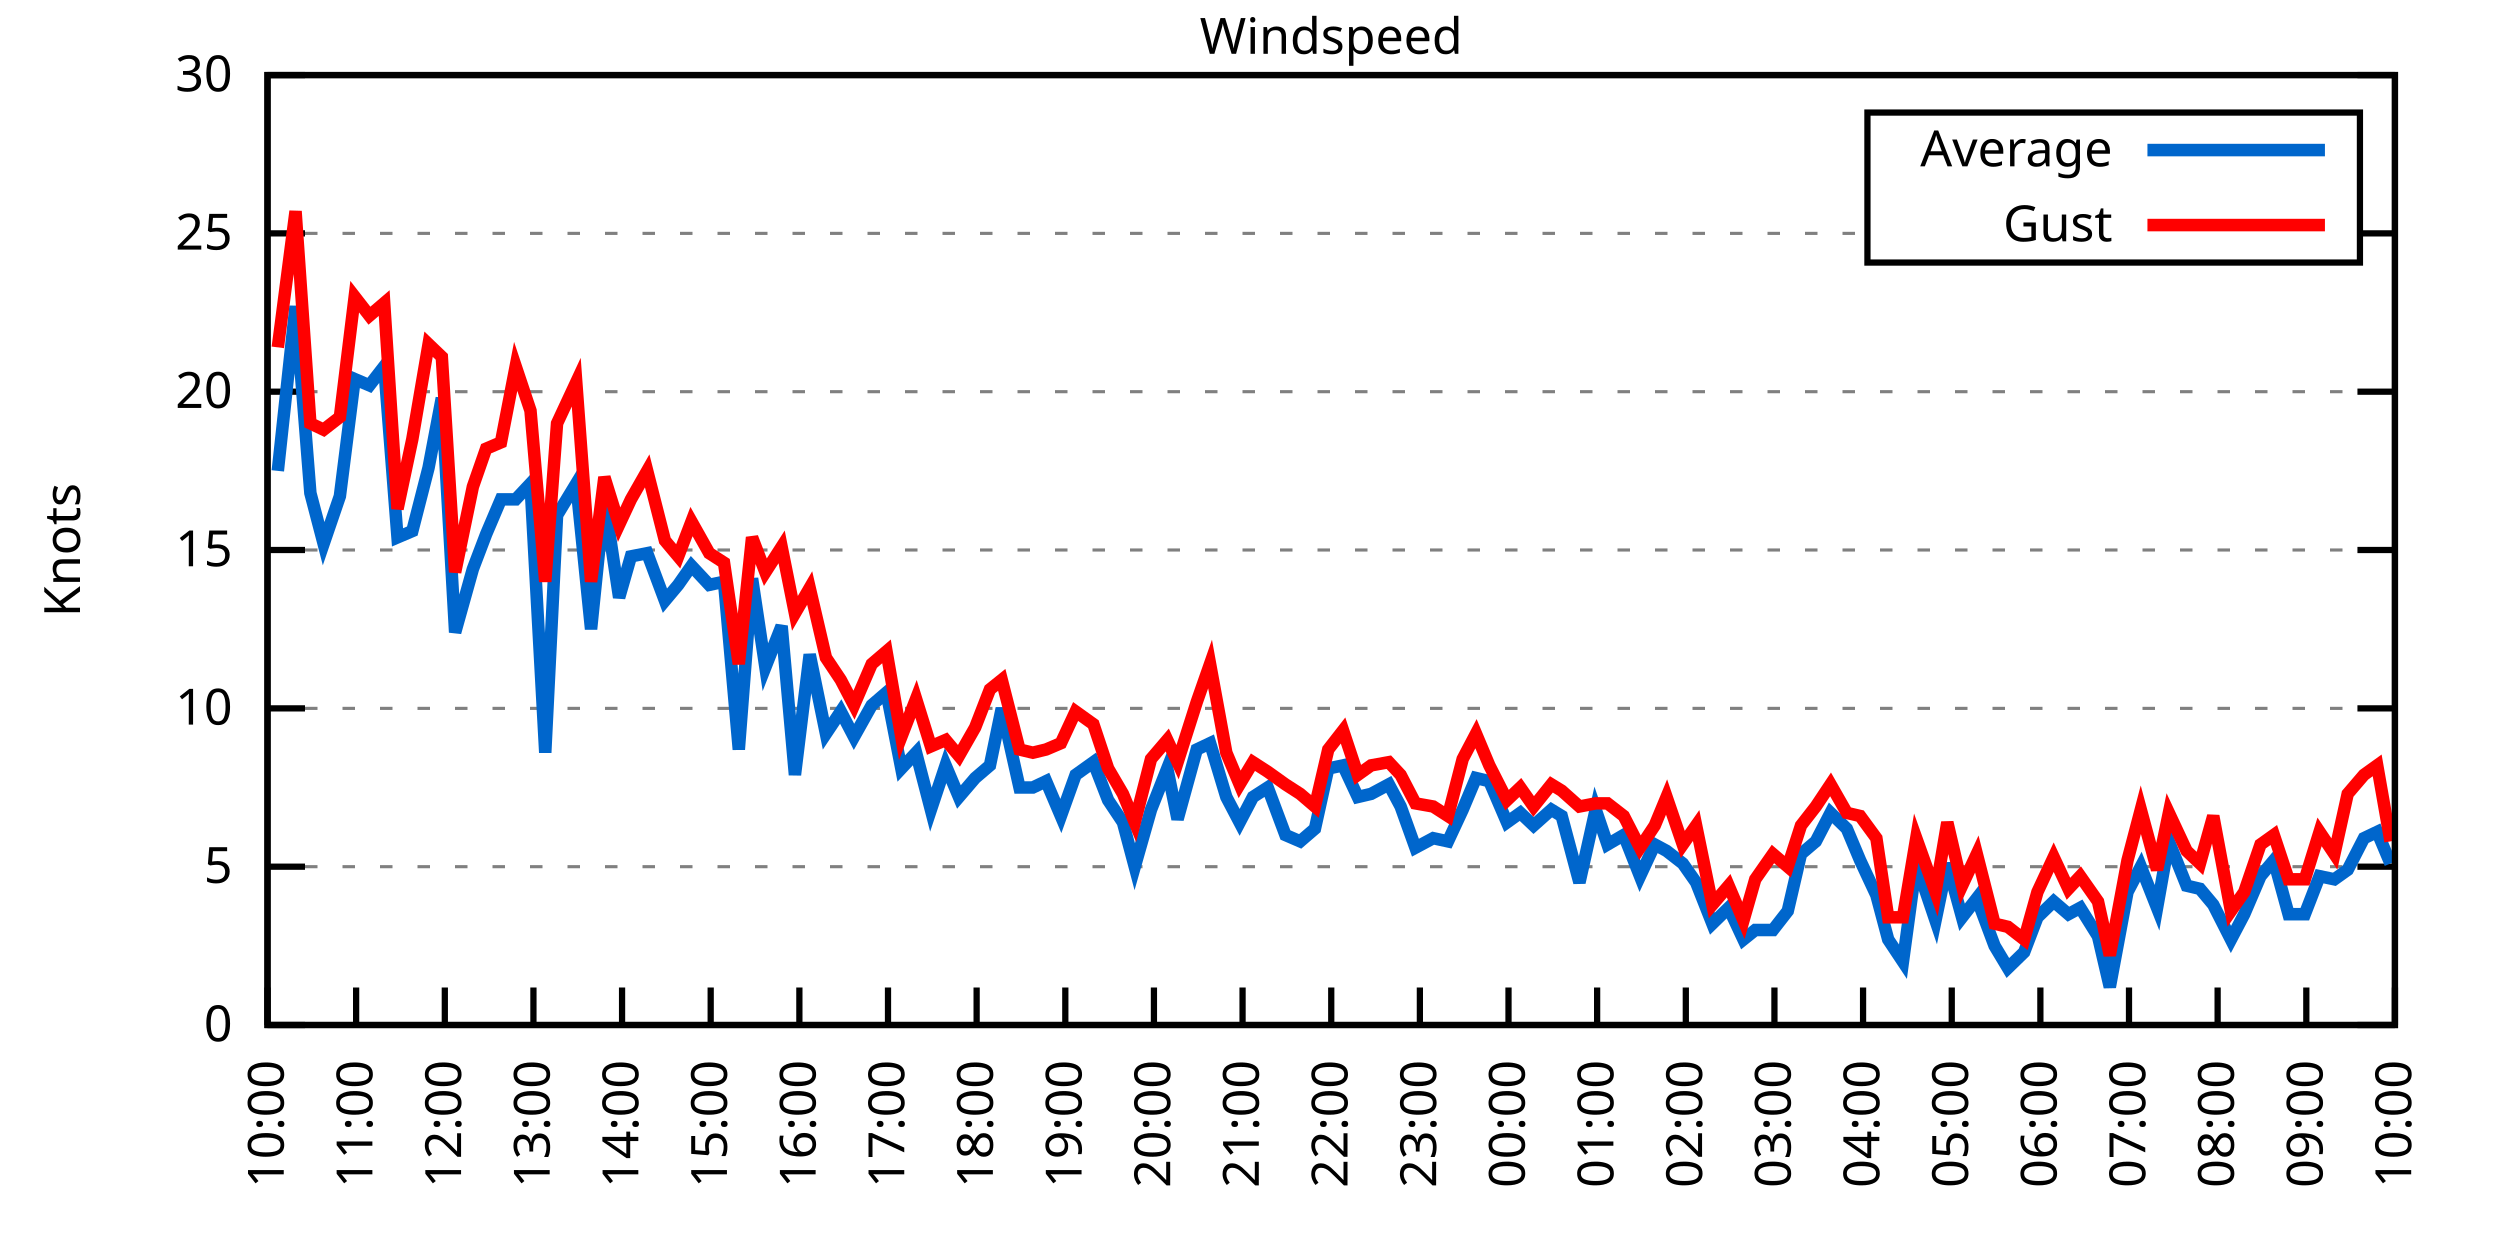
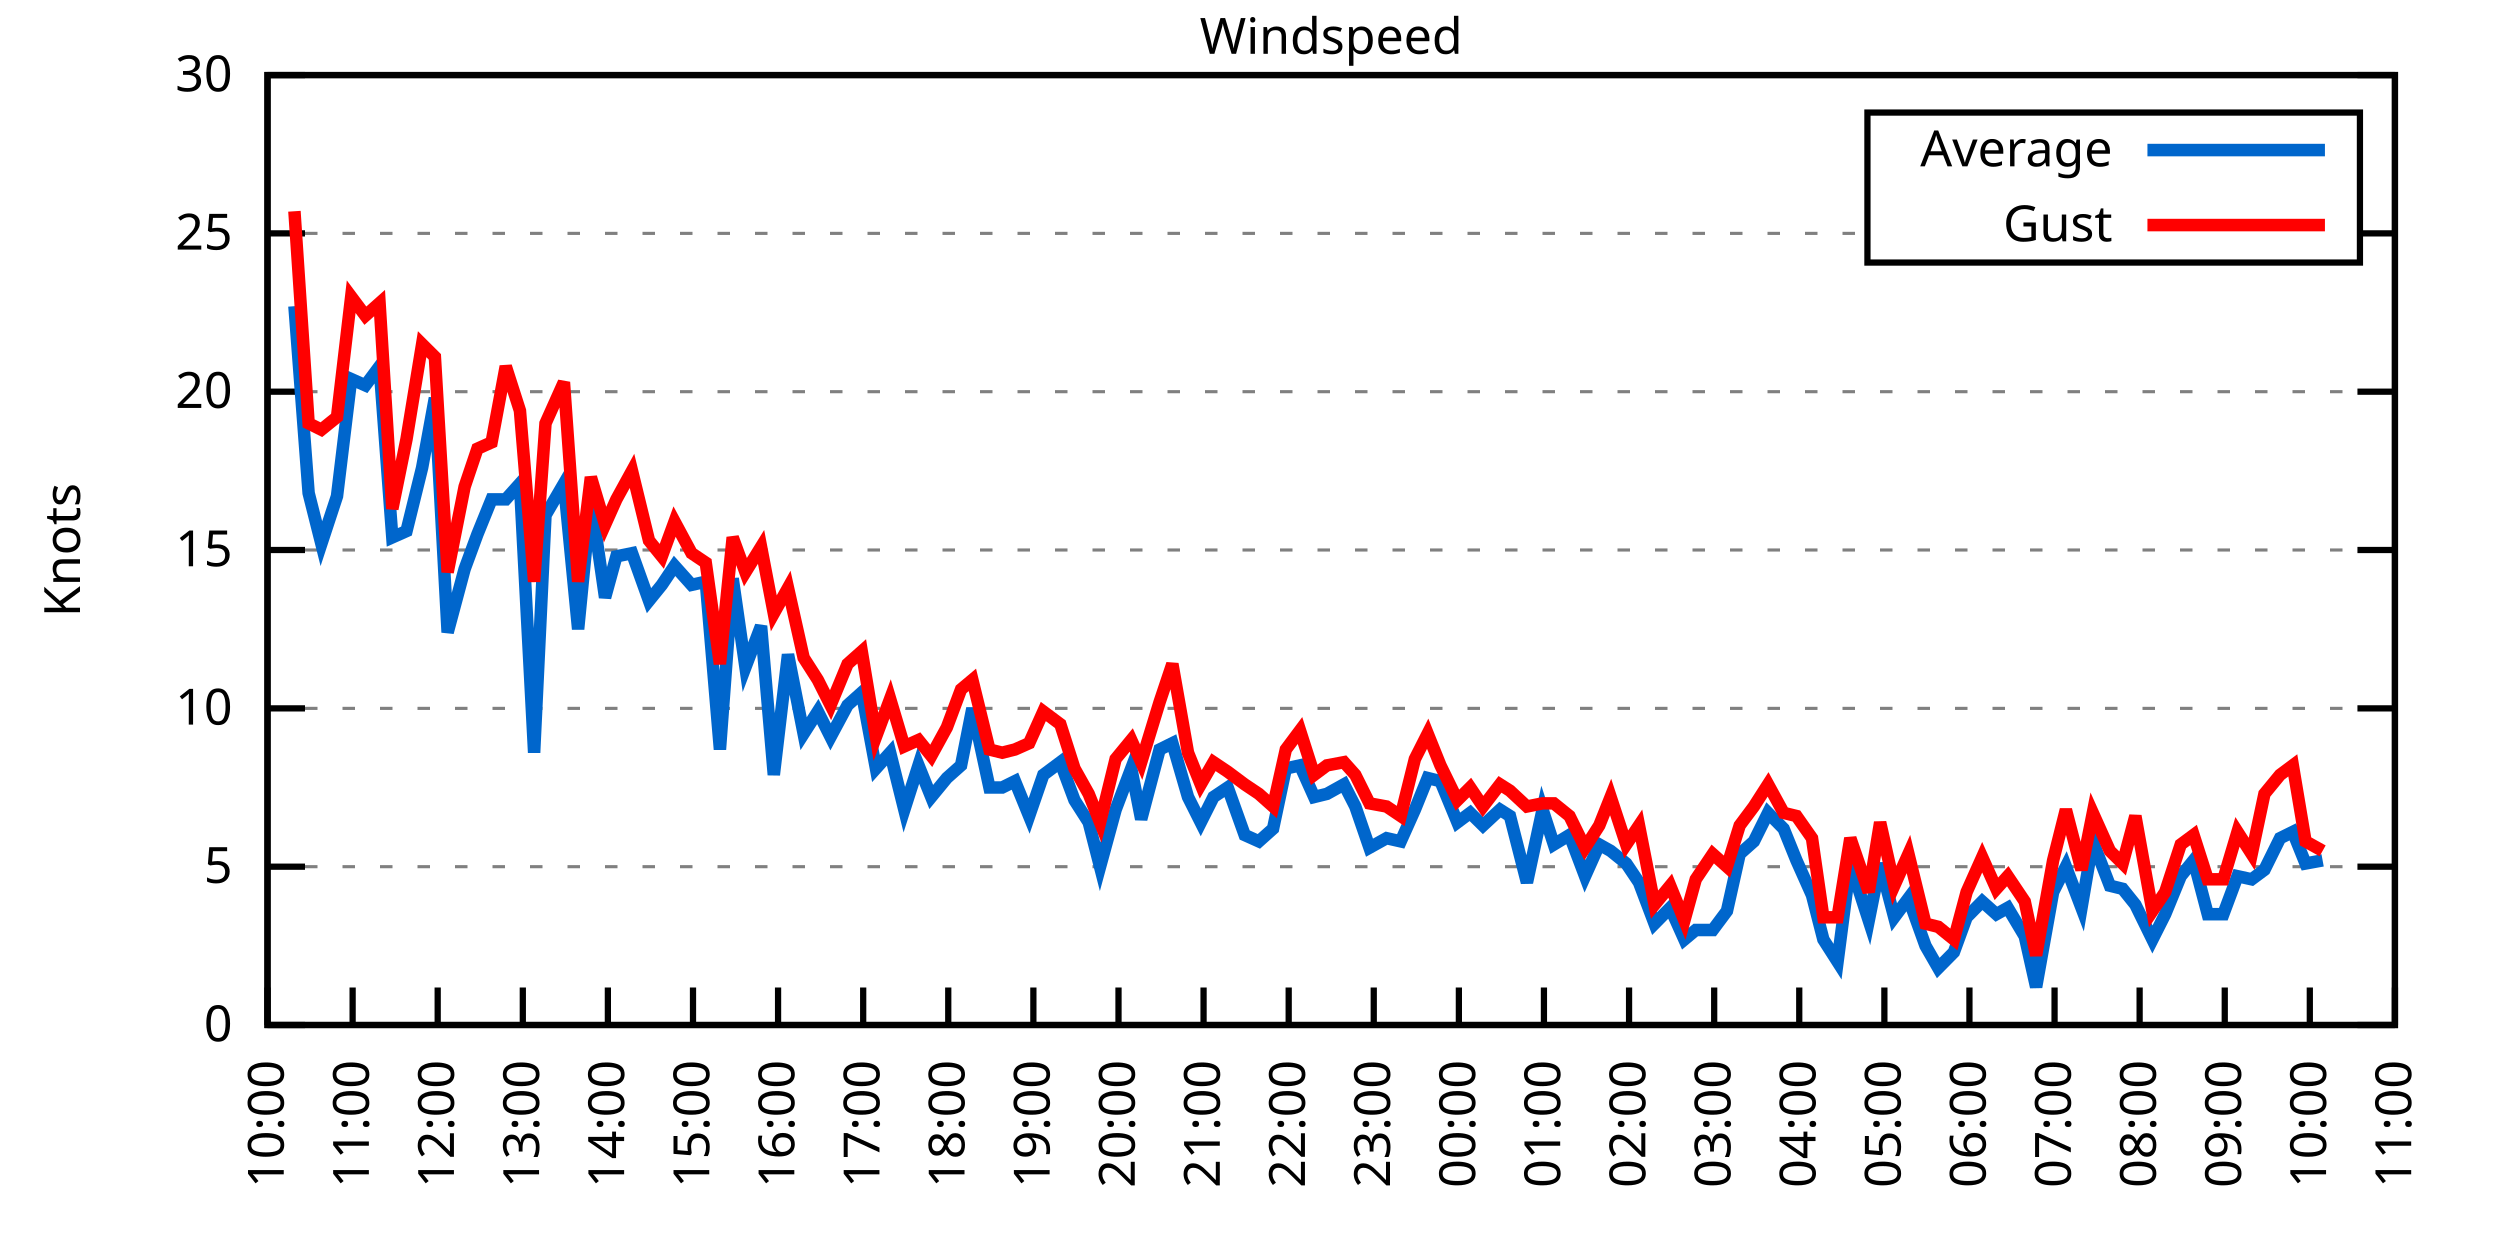
<svg xmlns="http://www.w3.org/2000/svg" xmlns:xlink="http://www.w3.org/1999/xlink" width="400" height="200" viewBox="0 0 400 200">
  <g id="gnuplot_canvas">
    <rect x="0" y="0" width="400" height="200" fill="none" />
    <defs>
      <circle id="gpDot" r="0.5" stroke-width="0.5" stroke="currentColor" />
      <path id="gpPt0" stroke-width="0.333" stroke="currentColor" d="M-1,0 h2 M0,-1 v2" />
      <path id="gpPt1" stroke-width="0.333" stroke="currentColor" d="M-1,-1 L1,1 M1,-1 L-1,1" />
      <path id="gpPt2" stroke-width="0.333" stroke="currentColor" d="M-1,0 L1,0 M0,-1 L0,1 M-1,-1 L1,1 M-1,1 L1,-1" />
      <rect id="gpPt3" stroke-width="0.333" stroke="currentColor" x="-1" y="-1" width="2" height="2" />
      <rect id="gpPt4" stroke-width="0.333" stroke="currentColor" fill="currentColor" x="-1" y="-1" width="2" height="2" />
      <circle id="gpPt5" stroke-width="0.333" stroke="currentColor" cx="0" cy="0" r="1" />
      <use xlink:href="#gpPt5" id="gpPt6" fill="currentColor" stroke="none" />
      <path id="gpPt7" stroke-width="0.333" stroke="currentColor" d="M0,-1.33 L-1.33,0.67 L1.33,0.67 z" />
      <use xlink:href="#gpPt7" id="gpPt8" fill="currentColor" stroke="none" />
      <use xlink:href="#gpPt7" id="gpPt9" stroke="currentColor" transform="rotate(180)" />
      <use xlink:href="#gpPt9" id="gpPt10" fill="currentColor" stroke="none" />
      <use xlink:href="#gpPt3" id="gpPt11" stroke="currentColor" transform="rotate(45)" />
      <use xlink:href="#gpPt11" id="gpPt12" fill="currentColor" stroke="none" />
      <path id="gpPt13" stroke-width="0.333" stroke="currentColor" d="M0,1.330 L1.265,0.411 L0.782,-1.067 L-0.782,-1.076 L-1.265,0.411 z" />
      <use xlink:href="#gpPt13" id="gpPt14" fill="currentColor" stroke="none" />
      <filter id="textbox" filterUnits="objectBoundingBox" x="0" y="0" height="1" width="1">
        <feFlood flood-color="white" flood-opacity="1" result="bgnd" />
        <feComposite in="SourceGraphic" in2="bgnd" operator="atop" />
      </filter>
      <filter id="greybox" filterUnits="objectBoundingBox" x="0" y="0" height="1" width="1">
        <feFlood flood-color="lightgrey" flood-opacity="1" result="grey" />
        <feComposite in="SourceGraphic" in2="grey" operator="atop" />
      </filter>
    </defs>
    <g fill="none" color="white" stroke="currentColor" stroke-width="1.00" stroke-linecap="butt" stroke-linejoin="miter">
</g>
    <g fill="none" color="black" stroke="currentColor" stroke-width="1.00" stroke-linecap="butt" stroke-linejoin="miter">
      <g stroke="none" shape-rendering="crispEdges">
        <polygon fill="rgb(255, 255, 255)" points="42.80,164.00 383.18,164.00 383.18,12.02 42.80,12.02 " />
      </g>
    </g>
    <g fill="none" color="black" stroke="currentColor" stroke-width="1.00" stroke-linecap="butt" stroke-linejoin="miter">
</g>
    <g fill="none" color="black" stroke="black" stroke-width="0.50" stroke-linecap="butt" stroke-linejoin="miter">
</g>
    <g fill="none" color="gray" stroke="currentColor" stroke-width="0.50" stroke-linecap="butt" stroke-linejoin="miter">
      <path stroke="gray" stroke-dasharray="2,4" class="gridline" d="M42.80,164.00 L383.19,164.00  " />
    </g>
    <g fill="none" color="gray" stroke="gray" stroke-width="1.00" stroke-linecap="butt" stroke-linejoin="miter">
</g>
    <g fill="none" color="black" stroke="currentColor" stroke-width="1.00" stroke-linecap="butt" stroke-linejoin="miter">
      <path stroke="black" d="M42.80,164.00 L48.80,164.00 M383.19,164.00 L377.19,164.00  " />
      <g transform="translate(37.20,166.60)" stroke="none" fill="black" font-family="Sans" font-size="8.00" text-anchor="end">
        <text>
          <tspan font-family="Sans"> 0</tspan>
        </text>
      </g>
    </g>
    <g fill="none" color="black" stroke="currentColor" stroke-width="1.00" stroke-linecap="butt" stroke-linejoin="miter">
</g>
    <g fill="none" color="black" stroke="black" stroke-width="0.50" stroke-linecap="butt" stroke-linejoin="miter">
</g>
    <g fill="none" color="gray" stroke="currentColor" stroke-width="0.50" stroke-linecap="butt" stroke-linejoin="miter">
      <path stroke="gray" stroke-dasharray="2,4" class="gridline" d="M42.80,138.67 L383.19,138.67  " />
    </g>
    <g fill="none" color="gray" stroke="gray" stroke-width="1.00" stroke-linecap="butt" stroke-linejoin="miter">
</g>
    <g fill="none" color="black" stroke="currentColor" stroke-width="1.00" stroke-linecap="butt" stroke-linejoin="miter">
      <path stroke="black" d="M42.80,138.67 L48.80,138.67 M383.19,138.67 L377.19,138.67  " />
      <g transform="translate(37.20,141.27)" stroke="none" fill="black" font-family="Sans" font-size="8.00" text-anchor="end">
        <text>
          <tspan font-family="Sans"> 5</tspan>
        </text>
      </g>
    </g>
    <g fill="none" color="black" stroke="currentColor" stroke-width="1.00" stroke-linecap="butt" stroke-linejoin="miter">
</g>
    <g fill="none" color="black" stroke="black" stroke-width="0.50" stroke-linecap="butt" stroke-linejoin="miter">
</g>
    <g fill="none" color="gray" stroke="currentColor" stroke-width="0.50" stroke-linecap="butt" stroke-linejoin="miter">
      <path stroke="gray" stroke-dasharray="2,4" class="gridline" d="M42.80,113.34 L383.19,113.34  " />
    </g>
    <g fill="none" color="gray" stroke="gray" stroke-width="1.00" stroke-linecap="butt" stroke-linejoin="miter">
</g>
    <g fill="none" color="black" stroke="currentColor" stroke-width="1.00" stroke-linecap="butt" stroke-linejoin="miter">
      <path stroke="black" d="M42.80,113.34 L48.80,113.34 M383.19,113.34 L377.19,113.34  " />
      <g transform="translate(37.20,115.94)" stroke="none" fill="black" font-family="Sans" font-size="8.00" text-anchor="end">
        <text>
          <tspan font-family="Sans"> 10</tspan>
        </text>
      </g>
    </g>
    <g fill="none" color="black" stroke="currentColor" stroke-width="1.00" stroke-linecap="butt" stroke-linejoin="miter">
</g>
    <g fill="none" color="black" stroke="black" stroke-width="0.50" stroke-linecap="butt" stroke-linejoin="miter">
</g>
    <g fill="none" color="gray" stroke="currentColor" stroke-width="0.50" stroke-linecap="butt" stroke-linejoin="miter">
      <path stroke="gray" stroke-dasharray="2,4" class="gridline" d="M42.80,88.00 L383.19,88.00  " />
    </g>
    <g fill="none" color="gray" stroke="gray" stroke-width="1.00" stroke-linecap="butt" stroke-linejoin="miter">
</g>
    <g fill="none" color="black" stroke="currentColor" stroke-width="1.00" stroke-linecap="butt" stroke-linejoin="miter">
      <path stroke="black" d="M42.80,88.00 L48.80,88.00 M383.19,88.00 L377.19,88.00  " />
      <g transform="translate(37.20,90.60)" stroke="none" fill="black" font-family="Sans" font-size="8.00" text-anchor="end">
        <text>
          <tspan font-family="Sans"> 15</tspan>
        </text>
      </g>
    </g>
    <g fill="none" color="black" stroke="currentColor" stroke-width="1.00" stroke-linecap="butt" stroke-linejoin="miter">
</g>
    <g fill="none" color="black" stroke="black" stroke-width="0.50" stroke-linecap="butt" stroke-linejoin="miter">
</g>
    <g fill="none" color="gray" stroke="currentColor" stroke-width="0.50" stroke-linecap="butt" stroke-linejoin="miter">
      <path stroke="gray" stroke-dasharray="2,4" class="gridline" d="M42.80,62.67 L383.19,62.67  " />
    </g>
    <g fill="none" color="gray" stroke="gray" stroke-width="1.00" stroke-linecap="butt" stroke-linejoin="miter">
</g>
    <g fill="none" color="black" stroke="currentColor" stroke-width="1.00" stroke-linecap="butt" stroke-linejoin="miter">
      <path stroke="black" d="M42.80,62.67 L48.80,62.67 M383.19,62.67 L377.19,62.67  " />
      <g transform="translate(37.20,65.27)" stroke="none" fill="black" font-family="Sans" font-size="8.00" text-anchor="end">
        <text>
          <tspan font-family="Sans"> 20</tspan>
        </text>
      </g>
    </g>
    <g fill="none" color="black" stroke="currentColor" stroke-width="1.00" stroke-linecap="butt" stroke-linejoin="miter">
</g>
    <g fill="none" color="black" stroke="black" stroke-width="0.50" stroke-linecap="butt" stroke-linejoin="miter">
</g>
    <g fill="none" color="gray" stroke="currentColor" stroke-width="0.50" stroke-linecap="butt" stroke-linejoin="miter">
      <path stroke="gray" stroke-dasharray="2,4" class="gridline" d="M42.80,37.34 L298.79,37.34 M377.59,37.34 L383.19,37.34  " />
    </g>
    <g fill="none" color="gray" stroke="gray" stroke-width="1.00" stroke-linecap="butt" stroke-linejoin="miter">
</g>
    <g fill="none" color="black" stroke="currentColor" stroke-width="1.00" stroke-linecap="butt" stroke-linejoin="miter">
      <path stroke="black" d="M42.80,37.34 L48.80,37.34 M383.19,37.34 L377.19,37.34  " />
      <g transform="translate(37.20,39.94)" stroke="none" fill="black" font-family="Sans" font-size="8.00" text-anchor="end">
        <text>
          <tspan font-family="Sans"> 25</tspan>
        </text>
      </g>
    </g>
    <g fill="none" color="black" stroke="currentColor" stroke-width="1.00" stroke-linecap="butt" stroke-linejoin="miter">
</g>
    <g fill="none" color="black" stroke="black" stroke-width="0.50" stroke-linecap="butt" stroke-linejoin="miter">
</g>
    <g fill="none" color="gray" stroke="currentColor" stroke-width="0.50" stroke-linecap="butt" stroke-linejoin="miter">
      <path stroke="gray" stroke-dasharray="2,4" class="gridline" d="M42.80,12.01 L383.19,12.01  " />
    </g>
    <g fill="none" color="gray" stroke="gray" stroke-width="1.00" stroke-linecap="butt" stroke-linejoin="miter">
</g>
    <g fill="none" color="black" stroke="currentColor" stroke-width="1.00" stroke-linecap="butt" stroke-linejoin="miter">
      <path stroke="black" d="M42.80,12.01 L48.80,12.01 M383.19,12.01 L377.19,12.01  " />
      <g transform="translate(37.20,14.61)" stroke="none" fill="black" font-family="Sans" font-size="8.00" text-anchor="end">
        <text>
          <tspan font-family="Sans"> 30</tspan>
        </text>
      </g>
    </g>
    <g fill="none" color="black" stroke="currentColor" stroke-width="1.00" stroke-linecap="butt" stroke-linejoin="miter">
      <path stroke="black" d="M42.80,164.00 L42.80,158.00  " />
      <g transform="translate(45.40,169.60) rotate(270.00)" stroke="none" fill="black" font-family="Sans" font-size="8.00" text-anchor="end">
        <text>
          <tspan font-family="Sans">10:00</tspan>
        </text>
      </g>
    </g>
    <g fill="none" color="black" stroke="currentColor" stroke-width="1.00" stroke-linecap="butt" stroke-linejoin="miter">
-       <path stroke="black" d="M56.98,164.00 L56.98,158.00  " />
-       <g transform="translate(59.58,169.60) rotate(270.00)" stroke="none" fill="black" font-family="Sans" font-size="8.00" text-anchor="end">
+       <path stroke="black" d="M56.42,164.00 L56.42,158.00  " />
+       <g transform="translate(59.02,169.60) rotate(270.00)" stroke="none" fill="black" font-family="Sans" font-size="8.00" text-anchor="end">
        <text>
          <tspan font-family="Sans">11:00</tspan>
        </text>
      </g>
    </g>
    <g fill="none" color="black" stroke="currentColor" stroke-width="1.00" stroke-linecap="butt" stroke-linejoin="miter">
-       <path stroke="black" d="M71.17,164.00 L71.17,158.00  " />
-       <g transform="translate(73.77,169.60) rotate(270.00)" stroke="none" fill="black" font-family="Sans" font-size="8.00" text-anchor="end">
+       <path stroke="black" d="M70.03,164.00 L70.03,158.00  " />
+       <g transform="translate(72.63,169.60) rotate(270.00)" stroke="none" fill="black" font-family="Sans" font-size="8.00" text-anchor="end">
        <text>
          <tspan font-family="Sans">12:00</tspan>
        </text>
      </g>
    </g>
    <g fill="none" color="black" stroke="currentColor" stroke-width="1.00" stroke-linecap="butt" stroke-linejoin="miter">
-       <path stroke="black" d="M85.35,164.00 L85.35,158.00  " />
-       <g transform="translate(87.95,169.60) rotate(270.00)" stroke="none" fill="black" font-family="Sans" font-size="8.00" text-anchor="end">
+       <path stroke="black" d="M83.65,164.00 L83.65,158.00  " />
+       <g transform="translate(86.25,169.60) rotate(270.00)" stroke="none" fill="black" font-family="Sans" font-size="8.00" text-anchor="end">
        <text>
          <tspan font-family="Sans">13:00</tspan>
        </text>
      </g>
    </g>
    <g fill="none" color="black" stroke="currentColor" stroke-width="1.00" stroke-linecap="butt" stroke-linejoin="miter">
-       <path stroke="black" d="M99.53,164.00 L99.53,158.00  " />
-       <g transform="translate(102.13,169.60) rotate(270.00)" stroke="none" fill="black" font-family="Sans" font-size="8.00" text-anchor="end">
+       <path stroke="black" d="M97.26,164.00 L97.26,158.00  " />
+       <g transform="translate(99.86,169.60) rotate(270.00)" stroke="none" fill="black" font-family="Sans" font-size="8.00" text-anchor="end">
        <text>
          <tspan font-family="Sans">14:00</tspan>
        </text>
      </g>
    </g>
    <g fill="none" color="black" stroke="currentColor" stroke-width="1.00" stroke-linecap="butt" stroke-linejoin="miter">
-       <path stroke="black" d="M113.71,164.00 L113.71,158.00  " />
-       <g transform="translate(116.31,169.60) rotate(270.00)" stroke="none" fill="black" font-family="Sans" font-size="8.00" text-anchor="end">
+       <path stroke="black" d="M110.88,164.00 L110.88,158.00  " />
+       <g transform="translate(113.48,169.60) rotate(270.00)" stroke="none" fill="black" font-family="Sans" font-size="8.00" text-anchor="end">
        <text>
          <tspan font-family="Sans">15:00</tspan>
        </text>
      </g>
    </g>
    <g fill="none" color="black" stroke="currentColor" stroke-width="1.00" stroke-linecap="butt" stroke-linejoin="miter">
-       <path stroke="black" d="M127.90,164.00 L127.90,158.00  " />
-       <g transform="translate(130.50,169.60) rotate(270.00)" stroke="none" fill="black" font-family="Sans" font-size="8.00" text-anchor="end">
+       <path stroke="black" d="M124.49,164.00 L124.49,158.00  " />
+       <g transform="translate(127.09,169.60) rotate(270.00)" stroke="none" fill="black" font-family="Sans" font-size="8.00" text-anchor="end">
        <text>
          <tspan font-family="Sans">16:00</tspan>
        </text>
      </g>
    </g>
    <g fill="none" color="black" stroke="currentColor" stroke-width="1.00" stroke-linecap="butt" stroke-linejoin="miter">
-       <path stroke="black" d="M142.08,164.00 L142.08,158.00  " />
-       <g transform="translate(144.68,169.60) rotate(270.00)" stroke="none" fill="black" font-family="Sans" font-size="8.00" text-anchor="end">
+       <path stroke="black" d="M138.11,164.00 L138.11,158.00  " />
+       <g transform="translate(140.71,169.60) rotate(270.00)" stroke="none" fill="black" font-family="Sans" font-size="8.00" text-anchor="end">
        <text>
          <tspan font-family="Sans">17:00</tspan>
        </text>
      </g>
    </g>
    <g fill="none" color="black" stroke="currentColor" stroke-width="1.00" stroke-linecap="butt" stroke-linejoin="miter">
-       <path stroke="black" d="M156.26,164.00 L156.26,158.00  " />
-       <g transform="translate(158.86,169.60) rotate(270.00)" stroke="none" fill="black" font-family="Sans" font-size="8.00" text-anchor="end">
+       <path stroke="black" d="M151.72,164.00 L151.72,158.00  " />
+       <g transform="translate(154.32,169.60) rotate(270.00)" stroke="none" fill="black" font-family="Sans" font-size="8.00" text-anchor="end">
        <text>
          <tspan font-family="Sans">18:00</tspan>
        </text>
      </g>
    </g>
    <g fill="none" color="black" stroke="currentColor" stroke-width="1.00" stroke-linecap="butt" stroke-linejoin="miter">
-       <path stroke="black" d="M170.45,164.00 L170.45,158.00  " />
-       <g transform="translate(173.05,169.60) rotate(270.00)" stroke="none" fill="black" font-family="Sans" font-size="8.00" text-anchor="end">
+       <path stroke="black" d="M165.34,164.00 L165.34,158.00  " />
+       <g transform="translate(167.94,169.60) rotate(270.00)" stroke="none" fill="black" font-family="Sans" font-size="8.00" text-anchor="end">
        <text>
          <tspan font-family="Sans">19:00</tspan>
        </text>
      </g>
    </g>
    <g fill="none" color="black" stroke="currentColor" stroke-width="1.00" stroke-linecap="butt" stroke-linejoin="miter">
-       <path stroke="black" d="M184.63,164.00 L184.63,158.00  " />
-       <g transform="translate(187.23,169.60) rotate(270.00)" stroke="none" fill="black" font-family="Sans" font-size="8.00" text-anchor="end">
+       <path stroke="black" d="M178.96,164.00 L178.96,158.00  " />
+       <g transform="translate(181.56,169.60) rotate(270.00)" stroke="none" fill="black" font-family="Sans" font-size="8.00" text-anchor="end">
        <text>
          <tspan font-family="Sans">20:00</tspan>
        </text>
      </g>
    </g>
    <g fill="none" color="black" stroke="currentColor" stroke-width="1.00" stroke-linecap="butt" stroke-linejoin="miter">
-       <path stroke="black" d="M198.81,164.00 L198.81,158.00  " />
-       <g transform="translate(201.41,169.60) rotate(270.00)" stroke="none" fill="black" font-family="Sans" font-size="8.00" text-anchor="end">
+       <path stroke="black" d="M192.57,164.00 L192.57,158.00  " />
+       <g transform="translate(195.17,169.60) rotate(270.00)" stroke="none" fill="black" font-family="Sans" font-size="8.00" text-anchor="end">
        <text>
          <tspan font-family="Sans">21:00</tspan>
        </text>
      </g>
    </g>
    <g fill="none" color="black" stroke="currentColor" stroke-width="1.00" stroke-linecap="butt" stroke-linejoin="miter">
-       <path stroke="black" d="M213.00,164.00 L213.00,158.00  " />
-       <g transform="translate(215.60,169.60) rotate(270.00)" stroke="none" fill="black" font-family="Sans" font-size="8.00" text-anchor="end">
+       <path stroke="black" d="M206.19,164.00 L206.19,158.00  " />
+       <g transform="translate(208.79,169.60) rotate(270.00)" stroke="none" fill="black" font-family="Sans" font-size="8.00" text-anchor="end">
        <text>
          <tspan font-family="Sans">22:00</tspan>
        </text>
      </g>
    </g>
    <g fill="none" color="black" stroke="currentColor" stroke-width="1.00" stroke-linecap="butt" stroke-linejoin="miter">
-       <path stroke="black" d="M227.18,164.00 L227.18,158.00  " />
-       <g transform="translate(229.78,169.60) rotate(270.00)" stroke="none" fill="black" font-family="Sans" font-size="8.00" text-anchor="end">
+       <path stroke="black" d="M219.80,164.00 L219.80,158.00  " />
+       <g transform="translate(222.40,169.60) rotate(270.00)" stroke="none" fill="black" font-family="Sans" font-size="8.00" text-anchor="end">
        <text>
          <tspan font-family="Sans">23:00</tspan>
        </text>
      </g>
    </g>
    <g fill="none" color="black" stroke="currentColor" stroke-width="1.00" stroke-linecap="butt" stroke-linejoin="miter">
-       <path stroke="black" d="M241.36,164.00 L241.36,158.00  " />
-       <g transform="translate(243.96,169.60) rotate(270.00)" stroke="none" fill="black" font-family="Sans" font-size="8.00" text-anchor="end">
+       <path stroke="black" d="M233.42,164.00 L233.42,158.00  " />
+       <g transform="translate(236.02,169.60) rotate(270.00)" stroke="none" fill="black" font-family="Sans" font-size="8.00" text-anchor="end">
        <text>
          <tspan font-family="Sans">00:00</tspan>
        </text>
      </g>
    </g>
    <g fill="none" color="black" stroke="currentColor" stroke-width="1.00" stroke-linecap="butt" stroke-linejoin="miter">
-       <path stroke="black" d="M255.54,164.00 L255.54,158.00  " />
-       <g transform="translate(258.14,169.60) rotate(270.00)" stroke="none" fill="black" font-family="Sans" font-size="8.00" text-anchor="end">
+       <path stroke="black" d="M247.03,164.00 L247.03,158.00  " />
+       <g transform="translate(249.63,169.60) rotate(270.00)" stroke="none" fill="black" font-family="Sans" font-size="8.00" text-anchor="end">
        <text>
          <tspan font-family="Sans">01:00</tspan>
        </text>
      </g>
    </g>
    <g fill="none" color="black" stroke="currentColor" stroke-width="1.00" stroke-linecap="butt" stroke-linejoin="miter">
-       <path stroke="black" d="M269.73,164.00 L269.73,158.00  " />
-       <g transform="translate(272.33,169.60) rotate(270.00)" stroke="none" fill="black" font-family="Sans" font-size="8.00" text-anchor="end">
+       <path stroke="black" d="M260.65,164.00 L260.65,158.00  " />
+       <g transform="translate(263.25,169.60) rotate(270.00)" stroke="none" fill="black" font-family="Sans" font-size="8.00" text-anchor="end">
        <text>
          <tspan font-family="Sans">02:00</tspan>
        </text>
      </g>
    </g>
    <g fill="none" color="black" stroke="currentColor" stroke-width="1.00" stroke-linecap="butt" stroke-linejoin="miter">
-       <path stroke="black" d="M283.91,164.00 L283.91,158.00  " />
-       <g transform="translate(286.51,169.60) rotate(270.00)" stroke="none" fill="black" font-family="Sans" font-size="8.00" text-anchor="end">
+       <path stroke="black" d="M274.27,164.00 L274.27,158.00  " />
+       <g transform="translate(276.87,169.60) rotate(270.00)" stroke="none" fill="black" font-family="Sans" font-size="8.00" text-anchor="end">
        <text>
          <tspan font-family="Sans">03:00</tspan>
        </text>
      </g>
    </g>
    <g fill="none" color="black" stroke="currentColor" stroke-width="1.00" stroke-linecap="butt" stroke-linejoin="miter">
-       <path stroke="black" d="M298.09,164.00 L298.09,158.00  " />
-       <g transform="translate(300.69,169.60) rotate(270.00)" stroke="none" fill="black" font-family="Sans" font-size="8.00" text-anchor="end">
+       <path stroke="black" d="M287.88,164.00 L287.88,158.00  " />
+       <g transform="translate(290.48,169.60) rotate(270.00)" stroke="none" fill="black" font-family="Sans" font-size="8.00" text-anchor="end">
        <text>
          <tspan font-family="Sans">04:00</tspan>
        </text>
      </g>
    </g>
    <g fill="none" color="black" stroke="currentColor" stroke-width="1.00" stroke-linecap="butt" stroke-linejoin="miter">
-       <path stroke="black" d="M312.28,164.00 L312.28,158.00  " />
-       <g transform="translate(314.88,169.60) rotate(270.00)" stroke="none" fill="black" font-family="Sans" font-size="8.00" text-anchor="end">
+       <path stroke="black" d="M301.50,164.00 L301.50,158.00  " />
+       <g transform="translate(304.10,169.60) rotate(270.00)" stroke="none" fill="black" font-family="Sans" font-size="8.00" text-anchor="end">
        <text>
          <tspan font-family="Sans">05:00</tspan>
        </text>
      </g>
    </g>
    <g fill="none" color="black" stroke="currentColor" stroke-width="1.00" stroke-linecap="butt" stroke-linejoin="miter">
-       <path stroke="black" d="M326.46,164.00 L326.46,158.00  " />
-       <g transform="translate(329.06,169.60) rotate(270.00)" stroke="none" fill="black" font-family="Sans" font-size="8.00" text-anchor="end">
+       <path stroke="black" d="M315.11,164.00 L315.11,158.00  " />
+       <g transform="translate(317.71,169.60) rotate(270.00)" stroke="none" fill="black" font-family="Sans" font-size="8.00" text-anchor="end">
        <text>
          <tspan font-family="Sans">06:00</tspan>
        </text>
      </g>
    </g>
    <g fill="none" color="black" stroke="currentColor" stroke-width="1.00" stroke-linecap="butt" stroke-linejoin="miter">
-       <path stroke="black" d="M340.64,164.00 L340.64,158.00  " />
-       <g transform="translate(343.24,169.60) rotate(270.00)" stroke="none" fill="black" font-family="Sans" font-size="8.00" text-anchor="end">
+       <path stroke="black" d="M328.73,164.00 L328.73,158.00  " />
+       <g transform="translate(331.33,169.60) rotate(270.00)" stroke="none" fill="black" font-family="Sans" font-size="8.00" text-anchor="end">
        <text>
          <tspan font-family="Sans">07:00</tspan>
        </text>
      </g>
    </g>
    <g fill="none" color="black" stroke="currentColor" stroke-width="1.00" stroke-linecap="butt" stroke-linejoin="miter">
-       <path stroke="black" d="M354.82,164.00 L354.82,158.00  " />
-       <g transform="translate(357.42,169.60) rotate(270.00)" stroke="none" fill="black" font-family="Sans" font-size="8.00" text-anchor="end">
+       <path stroke="black" d="M342.34,164.00 L342.34,158.00  " />
+       <g transform="translate(344.94,169.60) rotate(270.00)" stroke="none" fill="black" font-family="Sans" font-size="8.00" text-anchor="end">
        <text>
          <tspan font-family="Sans">08:00</tspan>
        </text>
      </g>
    </g>
    <g fill="none" color="black" stroke="currentColor" stroke-width="1.00" stroke-linecap="butt" stroke-linejoin="miter">
-       <path stroke="black" d="M369.01,164.00 L369.01,158.00  " />
-       <g transform="translate(371.61,169.60) rotate(270.00)" stroke="none" fill="black" font-family="Sans" font-size="8.00" text-anchor="end">
+       <path stroke="black" d="M355.96,164.00 L355.96,158.00  " />
+       <g transform="translate(358.56,169.60) rotate(270.00)" stroke="none" fill="black" font-family="Sans" font-size="8.00" text-anchor="end">
        <text>
          <tspan font-family="Sans">09:00</tspan>
+         </text>
+       </g>
+     </g>
+     <g fill="none" color="black" stroke="currentColor" stroke-width="1.00" stroke-linecap="butt" stroke-linejoin="miter">
+       <path stroke="black" d="M369.57,164.00 L369.57,158.00  " />
+       <g transform="translate(372.17,169.60) rotate(270.00)" stroke="none" fill="black" font-family="Sans" font-size="8.00" text-anchor="end">
+         <text>
+           <tspan font-family="Sans">10:00</tspan>
        </text>
      </g>
    </g>
    <g fill="none" color="black" stroke="currentColor" stroke-width="1.00" stroke-linecap="butt" stroke-linejoin="miter">
      <path stroke="black" d="M383.19,164.00 L383.19,158.00  " />
      <g transform="translate(385.79,169.60) rotate(270.00)" stroke="none" fill="black" font-family="Sans" font-size="8.00" text-anchor="end">
        <text>
-           <tspan font-family="Sans">10:00</tspan>
+           <tspan font-family="Sans">11:00</tspan>
        </text>
      </g>
    </g>
    <g fill="none" color="black" stroke="currentColor" stroke-width="1.00" stroke-linecap="butt" stroke-linejoin="miter">
</g>
    <g fill="none" color="black" stroke="currentColor" stroke-width="1.00" stroke-linecap="butt" stroke-linejoin="miter">
      <path stroke="black" d="M42.80,12.01 L42.80,164.00 L383.19,164.00 L383.19,12.01 L42.80,12.01 Z  " />
    </g>
    <g fill="none" color="black" stroke="currentColor" stroke-width="1.00" stroke-linecap="butt" stroke-linejoin="miter">
</g>
    <g fill="none" color="black" stroke="currentColor" stroke-width="1.00" stroke-linecap="butt" stroke-linejoin="miter">
      <path stroke="black" d="M298.79,42.01 L298.79,18.01 L377.59,18.01 L377.59,42.01 L298.79,42.01 Z  " />
    </g>
    <g id="Windspeed_plot_1">
      <g fill="none" color="white" stroke="black" stroke-width="2.00" stroke-linecap="butt" stroke-linejoin="miter">
</g>
      <g fill="none" color="black" stroke="currentColor" stroke-width="2.00" stroke-linecap="butt" stroke-linejoin="miter">
        <g transform="translate(337.99,26.61)" stroke="none" fill="black" font-family="Sans" font-size="8.00" text-anchor="end">
          <text>
            <tspan font-family="Sans">Average</tspan>
          </text>
        </g>
      </g>
      <g fill="none" color="black" stroke="currentColor" stroke-width="2.00" stroke-linecap="butt" stroke-linejoin="miter">
-         <path stroke="rgb(  0, 102, 204)" d="M343.59,24.01 L371.99,24.01 M44.45,75.34 L47.29,48.99 L49.66,78.89 L51.78,86.99 L54.38,79.39 L56.75,60.65   L59.11,61.66 L61.47,58.62 L63.60,85.98 L65.97,84.97 L68.57,74.83 L70.69,63.69 L72.82,101.18 L75.66,91.04   L77.78,85.47 L80.15,79.90 L82.51,79.90 L84.88,77.37 L87.24,120.43 L89.13,82.43 L92.20,77.37 L94.57,100.67   L96.70,79.90 L99.06,95.60 L100.95,89.02 L103.55,88.51 L106.39,96.11 L108.51,93.58 L110.64,90.54 L113.48,93.58   L115.84,93.07 L118.21,119.92 L120.33,92.56 L122.46,106.75 L125.06,100.16 L127.19,123.98 L129.55,104.72 L132.15,117.39   L134.52,113.84 L136.64,117.90 L139.48,112.83 L141.84,110.80 L144.21,122.96 L146.57,120.43 L148.94,129.55 L151.30,122.46   L153.43,127.52 L156.03,124.48 L158.39,122.46 L160.28,113.34 L163.12,126.00 L165.25,126.00 L167.37,124.99 L169.74,130.56   L172.10,123.98 L174.94,121.95 L177.30,128.03 L179.67,131.58 L181.56,138.67 L184.16,129.55 L186.76,122.96 L188.41,131.07   L191.48,119.92 L193.61,118.91 L196.21,127.52 L198.34,131.58 L200.47,127.52 L202.83,126.00 L205.67,133.60 L208.03,134.62   L210.39,132.59 L212.52,122.96 L214.89,122.46 L217.25,127.52 L219.38,127.02 L222.21,125.50 L224.10,129.04 L226.47,135.63   L229.31,134.11 L231.67,134.62 L234.03,129.55 L236.16,124.48 L238.29,124.99 L241.12,131.58 L243.25,130.06 L245.38,132.08   L248.22,129.55 L249.87,130.56 L252.71,141.20 L255.31,129.55 L257.20,135.12 L259.80,133.60 L262.40,140.19 L264.76,135.12   L266.65,136.14 L269.25,138.16 L271.38,141.20 L273.98,147.79 L276.58,145.25 L278.95,150.32 L280.84,148.80 L283.67,148.80   L286.04,145.76 L288.16,136.64 L290.53,134.62 L292.89,130.06 L295.49,132.59 L297.62,137.66 L300.22,143.23 L302.11,150.32   L304.47,153.87 L306.60,138.16 L309.68,147.28 L311.57,138.16 L313.93,146.77 L316.29,143.73 L319.13,151.33 L321.26,154.88   L323.86,152.35 L325.99,146.77 L328.59,144.24 L330.95,146.27 L332.84,145.25 L335.68,149.81 L337.57,157.92 L340.40,142.72   L342.53,138.67 L345.13,145.25 L347.02,134.62 L349.86,141.71 L351.99,142.21 L354.12,144.75 L356.95,150.32 L359.08,146.27   L361.68,140.19 L363.81,137.66 L366.17,146.27 L368.77,146.27 L371.13,140.19 L373.50,140.69 L375.63,139.17 L378.23,134.11   L380.35,133.10 L382.48,138.16  " />
+         <path stroke="rgb(  0, 102, 204)" d="M343.59,24.01 L371.99,24.01 M47.11,48.99 L49.38,78.89 L51.42,86.99 L53.92,79.39 L56.19,60.65 L58.46,61.66   L60.73,58.62 L62.77,85.98 L65.04,84.97 L67.54,74.83 L69.58,63.69 L71.62,101.18 L74.34,91.04 L76.39,85.47   L78.65,79.90 L80.92,79.90 L83.19,77.37 L85.46,120.43 L87.28,82.43 L90.23,77.37 L92.50,100.67 L94.54,79.90   L96.81,95.60 L98.62,89.02 L101.12,88.51 L103.84,96.11 L105.89,93.58 L107.93,90.54 L110.65,93.58 L112.92,93.07   L115.19,119.92 L117.23,92.56 L119.27,106.75 L121.77,100.16 L123.81,123.98 L126.08,104.72 L128.58,117.39 L130.85,113.84   L132.89,117.90 L135.61,112.83 L137.88,110.80 L140.15,122.96 L142.42,120.43 L144.69,129.55 L146.96,122.46 L149.00,127.52   L151.50,124.48 L153.77,122.46 L155.58,113.34 L158.31,126.00 L160.35,126.00 L162.39,124.99 L164.66,130.56 L166.93,123.98   L169.65,121.95 L171.92,128.03 L174.19,131.58 L176.01,138.67 L178.50,129.55 L181.00,122.96 L182.59,131.07 L185.54,119.92   L187.58,118.91 L190.08,127.52 L192.12,131.58 L194.16,127.52 L196.43,126.00 L199.15,133.60 L201.42,134.62 L203.69,132.59   L205.73,122.96 L208.00,122.46 L210.27,127.52 L212.31,127.02 L215.04,125.50 L216.85,129.04 L219.12,135.63 L221.85,134.11   L224.11,134.62 L226.38,129.55 L228.43,124.48 L230.47,124.99 L233.19,131.58 L235.23,130.06 L237.28,132.08 L240.00,129.55   L241.59,130.56 L244.31,141.20 L246.81,129.55 L248.62,135.12 L251.12,133.60 L253.61,140.19 L255.88,135.12 L257.70,136.14   L260.20,138.16 L262.24,141.20 L264.73,147.79 L267.23,145.25 L269.50,150.32 L271.32,148.80 L274.04,148.80 L276.31,145.76   L278.35,136.64 L280.62,134.62 L282.89,130.06 L285.38,132.59 L287.43,137.66 L289.92,143.23 L291.74,150.32 L294.01,153.87   L296.05,138.16 L299.00,147.28 L300.82,138.16 L303.08,146.77 L305.35,143.73 L308.08,151.33 L310.12,154.88 L312.62,152.35   L314.66,146.77 L317.15,144.24 L319.42,146.27 L321.24,145.25 L323.96,149.81 L325.78,157.92 L328.50,142.72 L330.54,138.67   L333.04,145.25 L334.85,134.62 L337.58,141.71 L339.62,142.21 L341.66,144.75 L344.39,150.32 L346.43,146.27 L348.92,140.19   L350.97,137.66 L353.24,146.27 L355.73,146.27 L358.00,140.19 L360.27,140.69 L362.31,139.17 L364.81,134.11 L366.85,133.10   L368.89,138.16 L371.62,137.66  " />
      </g>
    </g>
    <g id="Windspeed_plot_2">
      <g fill="none" color="black" stroke="currentColor" stroke-width="2.00" stroke-linecap="butt" stroke-linejoin="miter">
        <g transform="translate(337.99,38.61)" stroke="none" fill="black" font-family="Sans" font-size="8.00" text-anchor="end">
          <text>
            <tspan font-family="Sans">Gust</tspan>
          </text>
        </g>
      </g>
      <g fill="none" color="black" stroke="currentColor" stroke-width="2.00" stroke-linecap="butt" stroke-linejoin="miter">
-         <path stroke="rgb(255,   0,   0)" d="M343.59,36.01 L371.99,36.01 M44.45,55.58 L47.29,33.80 L49.66,67.74 L51.78,68.75 L54.38,66.73 L56.75,47.47   L59.11,50.51 L61.47,48.49 L63.60,81.42 L65.97,70.27 L68.57,55.07 L70.69,57.10 L72.82,91.55 L75.66,77.87   L77.78,71.79 L80.15,70.78 L82.51,58.62 L84.88,65.71 L87.24,93.07 L89.13,67.74 L92.20,61.15 L94.57,93.07   L96.70,76.35 L99.06,83.95 L100.95,79.90 L103.55,75.34 L106.39,86.49 L108.51,89.02 L110.64,83.45 L113.48,88.51   L115.84,90.03 L118.21,106.24 L120.33,85.98 L122.46,91.55 L125.06,87.50 L127.19,98.14 L129.55,94.08 L132.15,105.23   L134.52,108.78 L136.64,112.83 L139.48,106.24 L141.84,104.22 L144.21,117.90 L146.57,111.82 L148.94,119.42 L151.30,118.40   L153.43,120.94 L156.03,116.38 L158.39,110.30 L160.28,108.78 L163.12,119.92 L165.25,120.43 L167.37,119.92 L169.74,118.91   L172.10,113.84 L174.94,115.87 L177.30,122.96 L179.67,127.02 L181.56,131.58 L184.16,121.44 L186.76,118.40 L188.41,121.95   L191.48,112.32 L193.61,106.24 L196.21,120.43 L198.34,125.50 L200.47,121.95 L202.83,123.47 L205.67,125.50 L208.03,127.02   L210.39,129.04 L212.52,119.92 L214.89,116.88 L217.25,123.98 L219.38,122.46 L222.21,121.95 L224.10,123.98 L226.47,128.54   L229.31,129.04 L231.67,130.56 L234.03,121.44 L236.16,117.39 L238.29,122.46 L241.12,128.03 L243.25,126.00 L245.38,129.04   L248.22,125.50 L249.87,126.51 L252.71,129.04 L255.31,128.54 L257.20,128.54 L259.80,130.56 L262.40,135.63 L264.76,132.08   L266.65,127.52 L269.25,135.12 L271.38,132.08 L273.98,144.75 L276.58,141.71 L278.95,147.28 L280.84,140.69 L283.67,136.64   L286.04,138.67 L288.16,132.08 L290.53,129.04 L292.89,125.50 L295.49,130.06 L297.62,130.56 L300.22,134.11 L302.11,146.77   L304.47,146.77 L306.60,134.11 L309.68,142.72 L311.57,131.58 L313.93,141.71 L316.29,136.64 L319.13,147.79 L321.26,148.29   L323.86,150.32 L325.99,142.72 L328.59,137.15 L330.95,142.21 L332.84,140.19 L335.68,144.24 L337.57,152.85 L340.40,137.66   L342.53,129.55 L345.13,139.17 L347.02,130.06 L349.86,136.14 L351.99,138.16 L354.12,130.56 L356.95,145.76 L359.08,142.72   L361.68,135.12 L363.81,133.60 L366.17,140.69 L368.77,140.69 L371.13,133.10 L373.50,136.64 L375.63,127.02 L378.23,123.98   L380.35,122.46 L382.48,134.62  " />
+         <path stroke="rgb(255,   0,   0)" d="M343.59,36.01 L371.99,36.01 M47.11,33.80 L49.38,67.74 L51.42,68.75 L53.92,66.73 L56.19,47.47 L58.46,50.51   L60.73,48.49 L62.77,81.42 L65.04,70.27 L67.54,55.07 L69.58,57.10 L71.62,91.55 L74.34,77.87 L76.39,71.79   L78.65,70.78 L80.92,58.62 L83.19,65.71 L85.46,93.07 L87.28,67.74 L90.23,61.15 L92.50,93.07 L94.54,76.35   L96.81,83.95 L98.62,79.90 L101.12,75.34 L103.84,86.49 L105.89,89.02 L107.93,83.45 L110.65,88.51 L112.92,90.03   L115.19,106.24 L117.23,85.98 L119.27,91.55 L121.77,87.50 L123.81,98.14 L126.08,94.08 L128.58,105.23 L130.85,108.78   L132.89,112.83 L135.61,106.24 L137.88,104.22 L140.15,117.90 L142.42,111.82 L144.69,119.42 L146.96,118.40 L149.00,120.94   L151.50,116.38 L153.77,110.30 L155.58,108.78 L158.31,119.92 L160.35,120.43 L162.39,119.92 L164.66,118.91 L166.93,113.84   L169.65,115.87 L171.92,122.96 L174.19,127.02 L176.01,131.58 L178.50,121.44 L181.00,118.40 L182.59,121.95 L185.54,112.32   L187.58,106.24 L190.08,120.43 L192.12,125.50 L194.16,121.95 L196.43,123.47 L199.15,125.50 L201.42,127.02 L203.69,129.04   L205.73,119.92 L208.00,116.88 L210.27,123.98 L212.31,122.46 L215.04,121.95 L216.85,123.98 L219.12,128.54 L221.85,129.04   L224.11,130.56 L226.38,121.44 L228.43,117.39 L230.47,122.46 L233.19,128.03 L235.23,126.00 L237.28,129.04 L240.00,125.50   L241.59,126.51 L244.31,129.04 L246.81,128.54 L248.62,128.54 L251.12,130.56 L253.61,135.63 L255.88,132.08 L257.70,127.52   L260.20,135.12 L262.24,132.08 L264.73,144.75 L267.23,141.71 L269.50,147.28 L271.32,140.69 L274.04,136.64 L276.31,138.67   L278.35,132.08 L280.62,129.04 L282.89,125.50 L285.38,130.06 L287.43,130.56 L289.92,134.11 L291.74,146.77 L294.01,146.77   L296.05,134.11 L299.00,142.72 L300.82,131.58 L303.08,141.71 L305.35,136.64 L308.08,147.79 L310.12,148.29 L312.62,150.32   L314.66,142.72 L317.15,137.15 L319.42,142.21 L321.24,140.19 L323.96,144.24 L325.78,152.85 L328.50,137.66 L330.54,129.55   L333.04,139.17 L334.85,130.06 L337.58,136.14 L339.62,138.16 L341.66,130.56 L344.39,145.76 L346.43,142.72 L348.92,135.12   L350.97,133.60 L353.24,140.69 L355.73,140.69 L358.00,133.10 L360.27,136.64 L362.31,127.02 L364.81,123.98 L366.85,122.46   L368.89,134.62 L371.62,136.14  " />
      </g>
    </g>
    <g fill="none" color="black" stroke="currentColor" stroke-width="2.00" stroke-linecap="butt" stroke-linejoin="miter">
</g>
    <g fill="none" color="black" stroke="black" stroke-width="1.00" stroke-linecap="butt" stroke-linejoin="miter">
</g>
    <g fill="none" color="black" stroke="currentColor" stroke-width="1.00" stroke-linecap="butt" stroke-linejoin="miter">
      <path stroke="black" d="M42.80,12.01 L42.80,164.00 L383.19,164.00 L383.19,12.01 L42.80,12.01 Z  " />
      <g transform="translate(12.80,88.01) rotate(270.00)" stroke="none" fill="black" font-family="Sans" font-size="8.00" text-anchor="middle">
        <text>
          <tspan font-family="Sans">Knots</tspan>
        </text>
      </g>
    </g>
    <g fill="none" color="black" stroke="currentColor" stroke-width="1.00" stroke-linecap="butt" stroke-linejoin="miter">
</g>
    <g fill="none" color="black" stroke="currentColor" stroke-width="1.00" stroke-linecap="butt" stroke-linejoin="miter">
      <g transform="translate(212.99,8.61)" stroke="none" fill="black" font-family="Sans" font-size="8.00" text-anchor="middle">
        <text>
          <tspan font-family="Sans">Windspeed</tspan>
        </text>
      </g>
    </g>
    <g fill="none" color="black" stroke="currentColor" stroke-width="1.00" stroke-linecap="butt" stroke-linejoin="miter">
</g>
  </g>
</svg>
